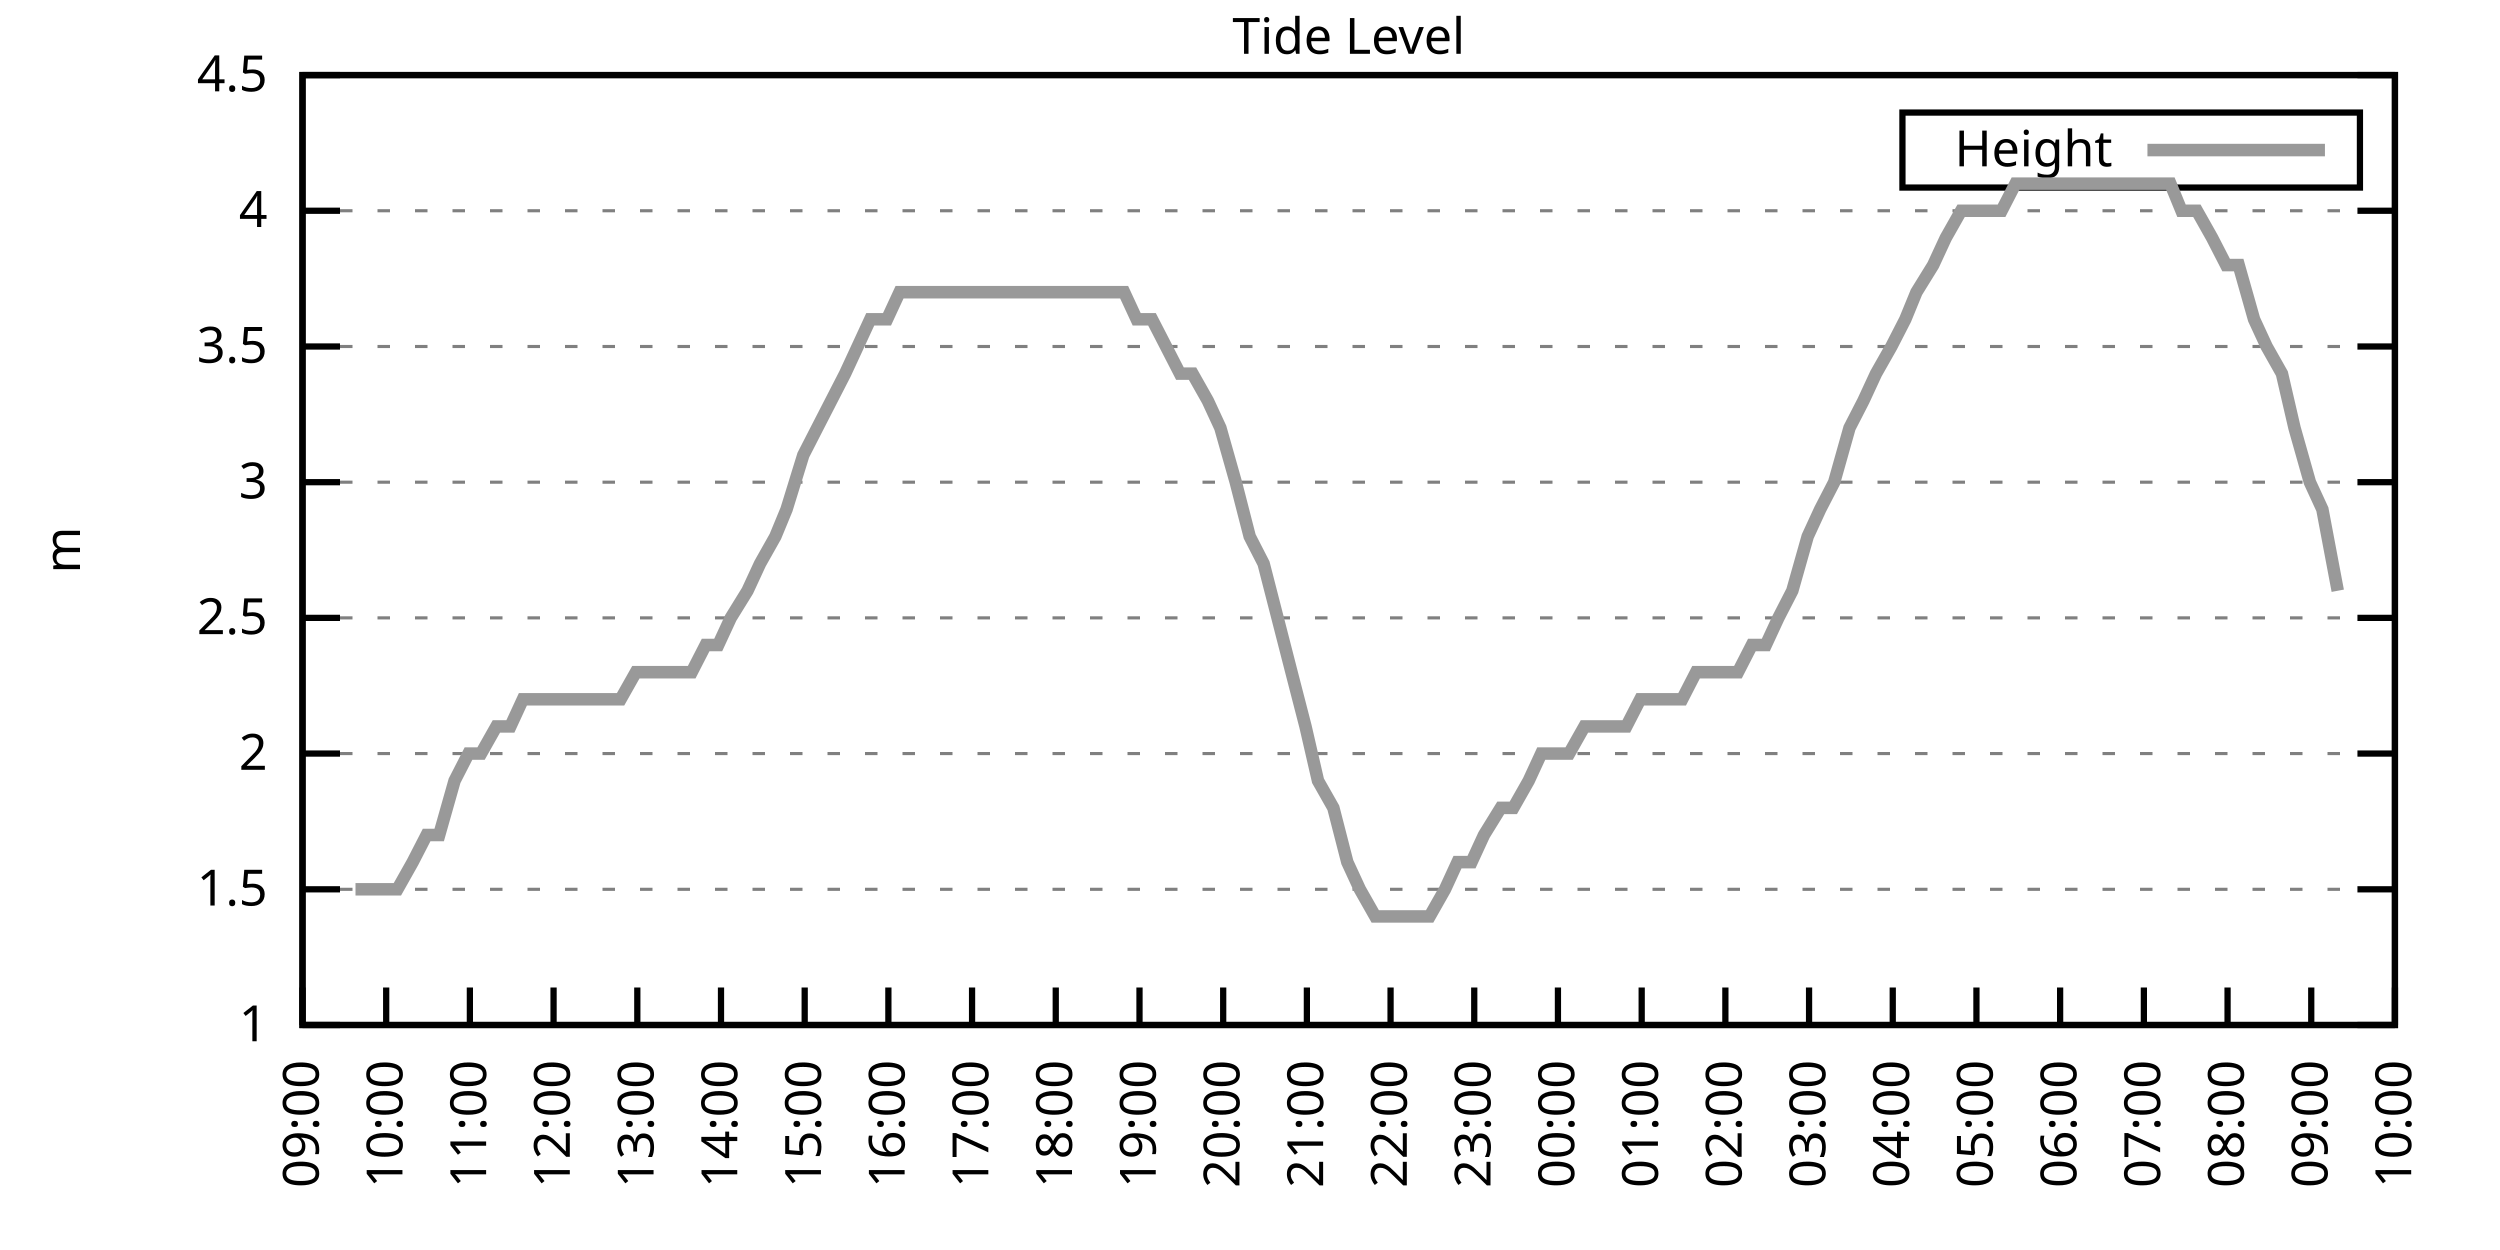
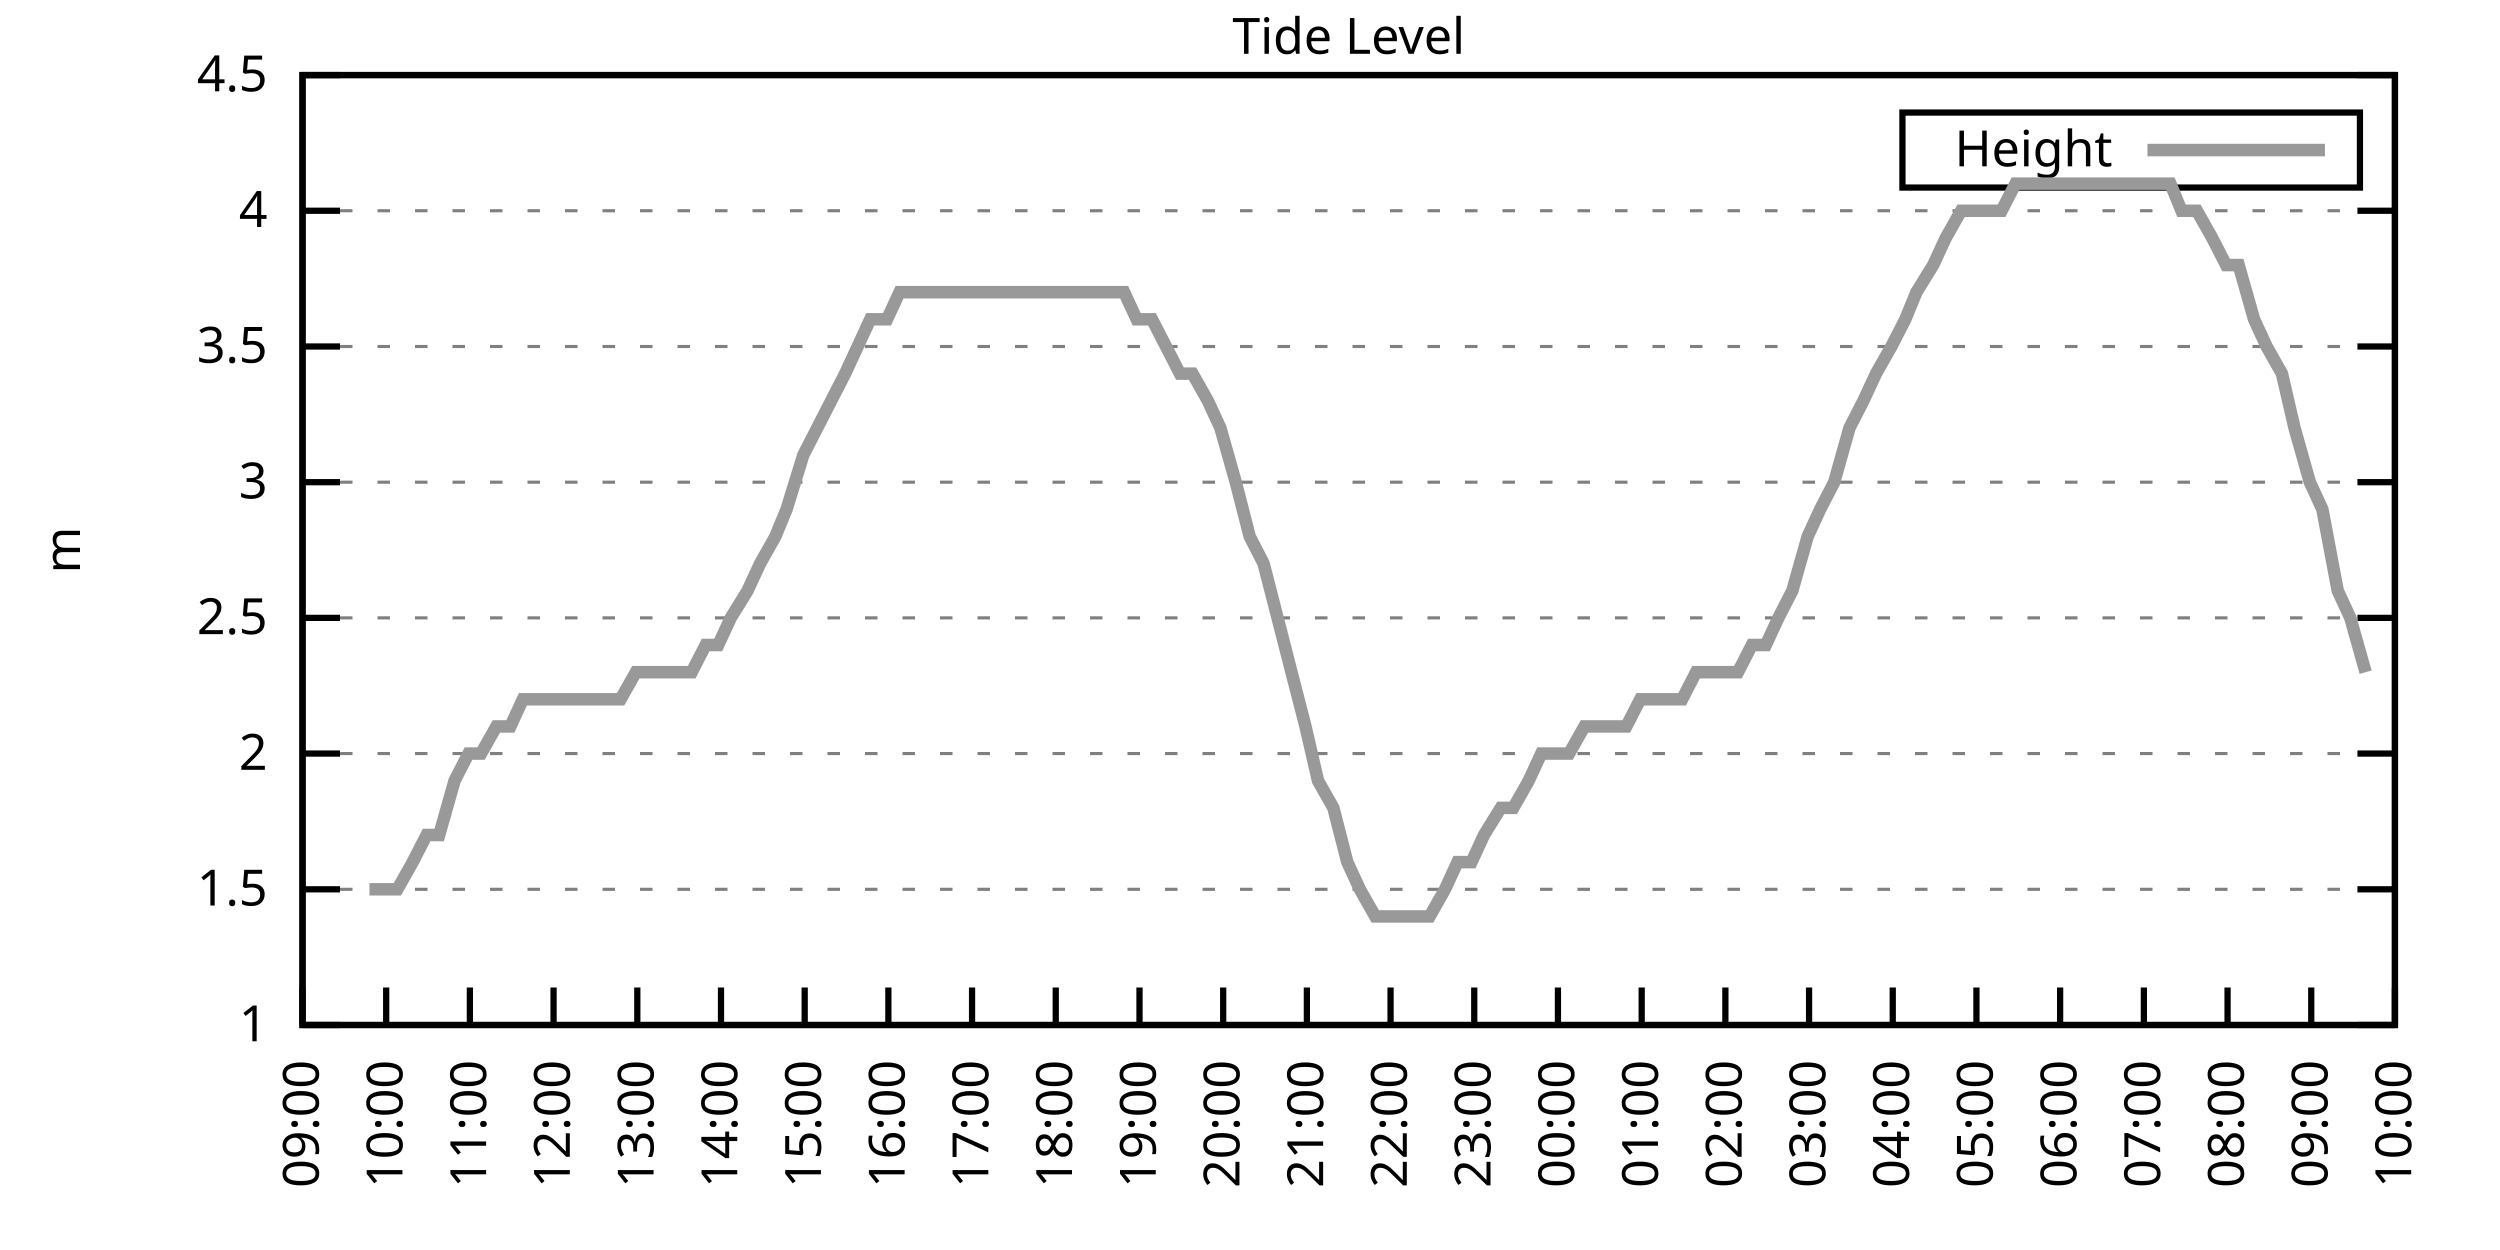
<svg xmlns="http://www.w3.org/2000/svg" xmlns:xlink="http://www.w3.org/1999/xlink" width="400" height="200" viewBox="0 0 400 200">
  <g id="gnuplot_canvas">
    <rect x="0" y="0" width="400" height="200" fill="none" />
    <defs>
      <circle id="gpDot" r="0.5" stroke-width="0.5" stroke="currentColor" />
      <path id="gpPt0" stroke-width="0.333" stroke="currentColor" d="M-1,0 h2 M0,-1 v2" />
      <path id="gpPt1" stroke-width="0.333" stroke="currentColor" d="M-1,-1 L1,1 M1,-1 L-1,1" />
      <path id="gpPt2" stroke-width="0.333" stroke="currentColor" d="M-1,0 L1,0 M0,-1 L0,1 M-1,-1 L1,1 M-1,1 L1,-1" />
      <rect id="gpPt3" stroke-width="0.333" stroke="currentColor" x="-1" y="-1" width="2" height="2" />
      <rect id="gpPt4" stroke-width="0.333" stroke="currentColor" fill="currentColor" x="-1" y="-1" width="2" height="2" />
      <circle id="gpPt5" stroke-width="0.333" stroke="currentColor" cx="0" cy="0" r="1" />
      <use xlink:href="#gpPt5" id="gpPt6" fill="currentColor" stroke="none" />
      <path id="gpPt7" stroke-width="0.333" stroke="currentColor" d="M0,-1.33 L-1.33,0.67 L1.33,0.67 z" />
      <use xlink:href="#gpPt7" id="gpPt8" fill="currentColor" stroke="none" />
      <use xlink:href="#gpPt7" id="gpPt9" stroke="currentColor" transform="rotate(180)" />
      <use xlink:href="#gpPt9" id="gpPt10" fill="currentColor" stroke="none" />
      <use xlink:href="#gpPt3" id="gpPt11" stroke="currentColor" transform="rotate(45)" />
      <use xlink:href="#gpPt11" id="gpPt12" fill="currentColor" stroke="none" />
      <path id="gpPt13" stroke-width="0.333" stroke="currentColor" d="M0,1.330 L1.265,0.411 L0.782,-1.067 L-0.782,-1.076 L-1.265,0.411 z" />
      <use xlink:href="#gpPt13" id="gpPt14" fill="currentColor" stroke="none" />
      <filter id="textbox" filterUnits="objectBoundingBox" x="0" y="0" height="1" width="1">
        <feFlood flood-color="white" flood-opacity="1" result="bgnd" />
        <feComposite in="SourceGraphic" in2="bgnd" operator="atop" />
      </filter>
      <filter id="greybox" filterUnits="objectBoundingBox" x="0" y="0" height="1" width="1">
        <feFlood flood-color="lightgrey" flood-opacity="1" result="grey" />
        <feComposite in="SourceGraphic" in2="grey" operator="atop" />
      </filter>
    </defs>
    <g fill="none" color="white" stroke="currentColor" stroke-width="1.00" stroke-linecap="butt" stroke-linejoin="miter">
</g>
    <g fill="none" color="black" stroke="currentColor" stroke-width="1.00" stroke-linecap="butt" stroke-linejoin="miter">
      <g stroke="none" shape-rendering="crispEdges">
        <polygon fill="rgb(255, 255, 255)" points="48.40,164.00 383.18,164.00 383.18,12.02 48.40,12.02 " />
      </g>
    </g>
    <g fill="none" color="black" stroke="currentColor" stroke-width="1.00" stroke-linecap="butt" stroke-linejoin="miter">
</g>
    <g fill="none" color="black" stroke="black" stroke-width="0.50" stroke-linecap="butt" stroke-linejoin="miter">
</g>
    <g fill="none" color="gray" stroke="currentColor" stroke-width="0.50" stroke-linecap="butt" stroke-linejoin="miter">
      <path stroke="gray" stroke-dasharray="2,4" class="gridline" d="M48.40,164.00 L383.19,164.00  " />
    </g>
    <g fill="none" color="gray" stroke="gray" stroke-width="1.00" stroke-linecap="butt" stroke-linejoin="miter">
</g>
    <g fill="none" color="black" stroke="currentColor" stroke-width="1.00" stroke-linecap="butt" stroke-linejoin="miter">
      <path stroke="black" d="M48.40,164.00 L54.40,164.00 M383.19,164.00 L377.19,164.00  " />
      <g transform="translate(42.80,166.60)" stroke="none" fill="black" font-family="Sans" font-size="8.00" text-anchor="end">
        <text>
          <tspan font-family="Sans"> 1</tspan>
        </text>
      </g>
    </g>
    <g fill="none" color="black" stroke="currentColor" stroke-width="1.00" stroke-linecap="butt" stroke-linejoin="miter">
</g>
    <g fill="none" color="black" stroke="black" stroke-width="0.50" stroke-linecap="butt" stroke-linejoin="miter">
</g>
    <g fill="none" color="gray" stroke="currentColor" stroke-width="0.50" stroke-linecap="butt" stroke-linejoin="miter">
      <path stroke="gray" stroke-dasharray="2,4" class="gridline" d="M48.40,142.29 L383.19,142.29  " />
    </g>
    <g fill="none" color="gray" stroke="gray" stroke-width="1.00" stroke-linecap="butt" stroke-linejoin="miter">
</g>
    <g fill="none" color="black" stroke="currentColor" stroke-width="1.00" stroke-linecap="butt" stroke-linejoin="miter">
      <path stroke="black" d="M48.40,142.29 L54.40,142.29 M383.19,142.29 L377.19,142.29  " />
      <g transform="translate(42.80,144.89)" stroke="none" fill="black" font-family="Sans" font-size="8.00" text-anchor="end">
        <text>
          <tspan font-family="Sans"> 1.5</tspan>
        </text>
      </g>
    </g>
    <g fill="none" color="black" stroke="currentColor" stroke-width="1.00" stroke-linecap="butt" stroke-linejoin="miter">
</g>
    <g fill="none" color="black" stroke="black" stroke-width="0.50" stroke-linecap="butt" stroke-linejoin="miter">
</g>
    <g fill="none" color="gray" stroke="currentColor" stroke-width="0.50" stroke-linecap="butt" stroke-linejoin="miter">
      <path stroke="gray" stroke-dasharray="2,4" class="gridline" d="M48.40,120.57 L383.19,120.57  " />
    </g>
    <g fill="none" color="gray" stroke="gray" stroke-width="1.00" stroke-linecap="butt" stroke-linejoin="miter">
</g>
    <g fill="none" color="black" stroke="currentColor" stroke-width="1.00" stroke-linecap="butt" stroke-linejoin="miter">
      <path stroke="black" d="M48.40,120.57 L54.40,120.57 M383.19,120.57 L377.19,120.57  " />
      <g transform="translate(42.80,123.17)" stroke="none" fill="black" font-family="Sans" font-size="8.00" text-anchor="end">
        <text>
          <tspan font-family="Sans"> 2</tspan>
        </text>
      </g>
    </g>
    <g fill="none" color="black" stroke="currentColor" stroke-width="1.00" stroke-linecap="butt" stroke-linejoin="miter">
</g>
    <g fill="none" color="black" stroke="black" stroke-width="0.50" stroke-linecap="butt" stroke-linejoin="miter">
</g>
    <g fill="none" color="gray" stroke="currentColor" stroke-width="0.50" stroke-linecap="butt" stroke-linejoin="miter">
      <path stroke="gray" stroke-dasharray="2,4" class="gridline" d="M48.40,98.86 L383.19,98.86  " />
    </g>
    <g fill="none" color="gray" stroke="gray" stroke-width="1.00" stroke-linecap="butt" stroke-linejoin="miter">
</g>
    <g fill="none" color="black" stroke="currentColor" stroke-width="1.00" stroke-linecap="butt" stroke-linejoin="miter">
      <path stroke="black" d="M48.40,98.86 L54.40,98.86 M383.19,98.86 L377.19,98.86  " />
      <g transform="translate(42.80,101.46)" stroke="none" fill="black" font-family="Sans" font-size="8.00" text-anchor="end">
        <text>
          <tspan font-family="Sans"> 2.5</tspan>
        </text>
      </g>
    </g>
    <g fill="none" color="black" stroke="currentColor" stroke-width="1.00" stroke-linecap="butt" stroke-linejoin="miter">
</g>
    <g fill="none" color="black" stroke="black" stroke-width="0.50" stroke-linecap="butt" stroke-linejoin="miter">
</g>
    <g fill="none" color="gray" stroke="currentColor" stroke-width="0.50" stroke-linecap="butt" stroke-linejoin="miter">
      <path stroke="gray" stroke-dasharray="2,4" class="gridline" d="M48.40,77.15 L383.19,77.15  " />
    </g>
    <g fill="none" color="gray" stroke="gray" stroke-width="1.00" stroke-linecap="butt" stroke-linejoin="miter">
</g>
    <g fill="none" color="black" stroke="currentColor" stroke-width="1.00" stroke-linecap="butt" stroke-linejoin="miter">
      <path stroke="black" d="M48.40,77.15 L54.40,77.15 M383.19,77.15 L377.19,77.15  " />
      <g transform="translate(42.80,79.75)" stroke="none" fill="black" font-family="Sans" font-size="8.00" text-anchor="end">
        <text>
          <tspan font-family="Sans"> 3</tspan>
        </text>
      </g>
    </g>
    <g fill="none" color="black" stroke="currentColor" stroke-width="1.00" stroke-linecap="butt" stroke-linejoin="miter">
</g>
    <g fill="none" color="black" stroke="black" stroke-width="0.50" stroke-linecap="butt" stroke-linejoin="miter">
</g>
    <g fill="none" color="gray" stroke="currentColor" stroke-width="0.50" stroke-linecap="butt" stroke-linejoin="miter">
      <path stroke="gray" stroke-dasharray="2,4" class="gridline" d="M48.40,55.44 L383.19,55.44  " />
    </g>
    <g fill="none" color="gray" stroke="gray" stroke-width="1.00" stroke-linecap="butt" stroke-linejoin="miter">
</g>
    <g fill="none" color="black" stroke="currentColor" stroke-width="1.00" stroke-linecap="butt" stroke-linejoin="miter">
      <path stroke="black" d="M48.40,55.44 L54.40,55.44 M383.19,55.44 L377.19,55.44  " />
      <g transform="translate(42.80,58.04)" stroke="none" fill="black" font-family="Sans" font-size="8.00" text-anchor="end">
        <text>
          <tspan font-family="Sans"> 3.5</tspan>
        </text>
      </g>
    </g>
    <g fill="none" color="black" stroke="currentColor" stroke-width="1.00" stroke-linecap="butt" stroke-linejoin="miter">
</g>
    <g fill="none" color="black" stroke="black" stroke-width="0.50" stroke-linecap="butt" stroke-linejoin="miter">
</g>
    <g fill="none" color="gray" stroke="currentColor" stroke-width="0.50" stroke-linecap="butt" stroke-linejoin="miter">
      <path stroke="gray" stroke-dasharray="2,4" class="gridline" d="M48.40,33.72 L383.19,33.72  " />
    </g>
    <g fill="none" color="gray" stroke="gray" stroke-width="1.00" stroke-linecap="butt" stroke-linejoin="miter">
</g>
    <g fill="none" color="black" stroke="currentColor" stroke-width="1.00" stroke-linecap="butt" stroke-linejoin="miter">
      <path stroke="black" d="M48.40,33.72 L54.40,33.72 M383.19,33.72 L377.19,33.72  " />
      <g transform="translate(42.80,36.32)" stroke="none" fill="black" font-family="Sans" font-size="8.00" text-anchor="end">
        <text>
          <tspan font-family="Sans"> 4</tspan>
        </text>
      </g>
    </g>
    <g fill="none" color="black" stroke="currentColor" stroke-width="1.00" stroke-linecap="butt" stroke-linejoin="miter">
</g>
    <g fill="none" color="black" stroke="black" stroke-width="0.50" stroke-linecap="butt" stroke-linejoin="miter">
</g>
    <g fill="none" color="gray" stroke="currentColor" stroke-width="0.50" stroke-linecap="butt" stroke-linejoin="miter">
      <path stroke="gray" stroke-dasharray="2,4" class="gridline" d="M48.40,12.01 L383.19,12.01  " />
    </g>
    <g fill="none" color="gray" stroke="gray" stroke-width="1.00" stroke-linecap="butt" stroke-linejoin="miter">
</g>
    <g fill="none" color="black" stroke="currentColor" stroke-width="1.00" stroke-linecap="butt" stroke-linejoin="miter">
      <path stroke="black" d="M48.40,12.01 L54.40,12.01 M383.19,12.01 L377.19,12.01  " />
      <g transform="translate(42.80,14.61)" stroke="none" fill="black" font-family="Sans" font-size="8.00" text-anchor="end">
        <text>
          <tspan font-family="Sans"> 4.5</tspan>
        </text>
      </g>
    </g>
    <g fill="none" color="black" stroke="currentColor" stroke-width="1.00" stroke-linecap="butt" stroke-linejoin="miter">
      <path stroke="black" d="M48.40,164.00 L48.40,158.00  " />
      <g transform="translate(51.00,169.60) rotate(270.00)" stroke="none" fill="black" font-family="Sans" font-size="8.00" text-anchor="end">
        <text>
          <tspan font-family="Sans">09:00</tspan>
        </text>
      </g>
    </g>
    <g fill="none" color="black" stroke="currentColor" stroke-width="1.00" stroke-linecap="butt" stroke-linejoin="miter">
      <path stroke="black" d="M61.79,164.00 L61.79,158.00  " />
      <g transform="translate(64.39,169.60) rotate(270.00)" stroke="none" fill="black" font-family="Sans" font-size="8.00" text-anchor="end">
        <text>
          <tspan font-family="Sans">10:00</tspan>
        </text>
      </g>
    </g>
    <g fill="none" color="black" stroke="currentColor" stroke-width="1.00" stroke-linecap="butt" stroke-linejoin="miter">
      <path stroke="black" d="M75.18,164.00 L75.18,158.00  " />
      <g transform="translate(77.78,169.60) rotate(270.00)" stroke="none" fill="black" font-family="Sans" font-size="8.00" text-anchor="end">
        <text>
          <tspan font-family="Sans">11:00</tspan>
        </text>
      </g>
    </g>
    <g fill="none" color="black" stroke="currentColor" stroke-width="1.00" stroke-linecap="butt" stroke-linejoin="miter">
      <path stroke="black" d="M88.57,164.00 L88.57,158.00  " />
      <g transform="translate(91.17,169.60) rotate(270.00)" stroke="none" fill="black" font-family="Sans" font-size="8.00" text-anchor="end">
        <text>
          <tspan font-family="Sans">12:00</tspan>
        </text>
      </g>
    </g>
    <g fill="none" color="black" stroke="currentColor" stroke-width="1.00" stroke-linecap="butt" stroke-linejoin="miter">
      <path stroke="black" d="M101.97,164.00 L101.97,158.00  " />
      <g transform="translate(104.57,169.60) rotate(270.00)" stroke="none" fill="black" font-family="Sans" font-size="8.00" text-anchor="end">
        <text>
          <tspan font-family="Sans">13:00</tspan>
        </text>
      </g>
    </g>
    <g fill="none" color="black" stroke="currentColor" stroke-width="1.00" stroke-linecap="butt" stroke-linejoin="miter">
      <path stroke="black" d="M115.36,164.00 L115.36,158.00  " />
      <g transform="translate(117.96,169.60) rotate(270.00)" stroke="none" fill="black" font-family="Sans" font-size="8.00" text-anchor="end">
        <text>
          <tspan font-family="Sans">14:00</tspan>
        </text>
      </g>
    </g>
    <g fill="none" color="black" stroke="currentColor" stroke-width="1.00" stroke-linecap="butt" stroke-linejoin="miter">
      <path stroke="black" d="M128.75,164.00 L128.75,158.00  " />
      <g transform="translate(131.35,169.60) rotate(270.00)" stroke="none" fill="black" font-family="Sans" font-size="8.00" text-anchor="end">
        <text>
          <tspan font-family="Sans">15:00</tspan>
        </text>
      </g>
    </g>
    <g fill="none" color="black" stroke="currentColor" stroke-width="1.00" stroke-linecap="butt" stroke-linejoin="miter">
      <path stroke="black" d="M142.14,164.00 L142.14,158.00  " />
      <g transform="translate(144.74,169.60) rotate(270.00)" stroke="none" fill="black" font-family="Sans" font-size="8.00" text-anchor="end">
        <text>
          <tspan font-family="Sans">16:00</tspan>
        </text>
      </g>
    </g>
    <g fill="none" color="black" stroke="currentColor" stroke-width="1.00" stroke-linecap="butt" stroke-linejoin="miter">
      <path stroke="black" d="M155.53,164.00 L155.53,158.00  " />
      <g transform="translate(158.13,169.60) rotate(270.00)" stroke="none" fill="black" font-family="Sans" font-size="8.00" text-anchor="end">
        <text>
          <tspan font-family="Sans">17:00</tspan>
        </text>
      </g>
    </g>
    <g fill="none" color="black" stroke="currentColor" stroke-width="1.00" stroke-linecap="butt" stroke-linejoin="miter">
      <path stroke="black" d="M168.92,164.00 L168.92,158.00  " />
      <g transform="translate(171.52,169.60) rotate(270.00)" stroke="none" fill="black" font-family="Sans" font-size="8.00" text-anchor="end">
        <text>
          <tspan font-family="Sans">18:00</tspan>
        </text>
      </g>
    </g>
    <g fill="none" color="black" stroke="currentColor" stroke-width="1.00" stroke-linecap="butt" stroke-linejoin="miter">
      <path stroke="black" d="M182.32,164.00 L182.32,158.00  " />
      <g transform="translate(184.92,169.60) rotate(270.00)" stroke="none" fill="black" font-family="Sans" font-size="8.00" text-anchor="end">
        <text>
          <tspan font-family="Sans">19:00</tspan>
        </text>
      </g>
    </g>
    <g fill="none" color="black" stroke="currentColor" stroke-width="1.00" stroke-linecap="butt" stroke-linejoin="miter">
      <path stroke="black" d="M195.71,164.00 L195.71,158.00  " />
      <g transform="translate(198.31,169.60) rotate(270.00)" stroke="none" fill="black" font-family="Sans" font-size="8.00" text-anchor="end">
        <text>
          <tspan font-family="Sans">20:00</tspan>
        </text>
      </g>
    </g>
    <g fill="none" color="black" stroke="currentColor" stroke-width="1.00" stroke-linecap="butt" stroke-linejoin="miter">
      <path stroke="black" d="M209.10,164.00 L209.10,158.00  " />
      <g transform="translate(211.70,169.60) rotate(270.00)" stroke="none" fill="black" font-family="Sans" font-size="8.00" text-anchor="end">
        <text>
          <tspan font-family="Sans">21:00</tspan>
        </text>
      </g>
    </g>
    <g fill="none" color="black" stroke="currentColor" stroke-width="1.00" stroke-linecap="butt" stroke-linejoin="miter">
      <path stroke="black" d="M222.49,164.00 L222.49,158.00  " />
      <g transform="translate(225.09,169.60) rotate(270.00)" stroke="none" fill="black" font-family="Sans" font-size="8.00" text-anchor="end">
        <text>
          <tspan font-family="Sans">22:00</tspan>
        </text>
      </g>
    </g>
    <g fill="none" color="black" stroke="currentColor" stroke-width="1.00" stroke-linecap="butt" stroke-linejoin="miter">
      <path stroke="black" d="M235.88,164.00 L235.88,158.00  " />
      <g transform="translate(238.48,169.60) rotate(270.00)" stroke="none" fill="black" font-family="Sans" font-size="8.00" text-anchor="end">
        <text>
          <tspan font-family="Sans">23:00</tspan>
        </text>
      </g>
    </g>
    <g fill="none" color="black" stroke="currentColor" stroke-width="1.00" stroke-linecap="butt" stroke-linejoin="miter">
      <path stroke="black" d="M249.27,164.00 L249.27,158.00  " />
      <g transform="translate(251.87,169.60) rotate(270.00)" stroke="none" fill="black" font-family="Sans" font-size="8.00" text-anchor="end">
        <text>
          <tspan font-family="Sans">00:00</tspan>
        </text>
      </g>
    </g>
    <g fill="none" color="black" stroke="currentColor" stroke-width="1.00" stroke-linecap="butt" stroke-linejoin="miter">
      <path stroke="black" d="M262.67,164.00 L262.67,158.00  " />
      <g transform="translate(265.27,169.60) rotate(270.00)" stroke="none" fill="black" font-family="Sans" font-size="8.00" text-anchor="end">
        <text>
          <tspan font-family="Sans">01:00</tspan>
        </text>
      </g>
    </g>
    <g fill="none" color="black" stroke="currentColor" stroke-width="1.00" stroke-linecap="butt" stroke-linejoin="miter">
      <path stroke="black" d="M276.06,164.00 L276.06,158.00  " />
      <g transform="translate(278.66,169.60) rotate(270.00)" stroke="none" fill="black" font-family="Sans" font-size="8.00" text-anchor="end">
        <text>
          <tspan font-family="Sans">02:00</tspan>
        </text>
      </g>
    </g>
    <g fill="none" color="black" stroke="currentColor" stroke-width="1.00" stroke-linecap="butt" stroke-linejoin="miter">
      <path stroke="black" d="M289.45,164.00 L289.45,158.00  " />
      <g transform="translate(292.05,169.60) rotate(270.00)" stroke="none" fill="black" font-family="Sans" font-size="8.00" text-anchor="end">
        <text>
          <tspan font-family="Sans">03:00</tspan>
        </text>
      </g>
    </g>
    <g fill="none" color="black" stroke="currentColor" stroke-width="1.00" stroke-linecap="butt" stroke-linejoin="miter">
      <path stroke="black" d="M302.84,164.00 L302.84,158.00  " />
      <g transform="translate(305.44,169.60) rotate(270.00)" stroke="none" fill="black" font-family="Sans" font-size="8.00" text-anchor="end">
        <text>
          <tspan font-family="Sans">04:00</tspan>
        </text>
      </g>
    </g>
    <g fill="none" color="black" stroke="currentColor" stroke-width="1.00" stroke-linecap="butt" stroke-linejoin="miter">
      <path stroke="black" d="M316.23,164.00 L316.23,158.00  " />
      <g transform="translate(318.83,169.60) rotate(270.00)" stroke="none" fill="black" font-family="Sans" font-size="8.00" text-anchor="end">
        <text>
          <tspan font-family="Sans">05:00</tspan>
        </text>
      </g>
    </g>
    <g fill="none" color="black" stroke="currentColor" stroke-width="1.00" stroke-linecap="butt" stroke-linejoin="miter">
      <path stroke="black" d="M329.62,164.00 L329.62,158.00  " />
      <g transform="translate(332.22,169.60) rotate(270.00)" stroke="none" fill="black" font-family="Sans" font-size="8.00" text-anchor="end">
        <text>
          <tspan font-family="Sans">06:00</tspan>
        </text>
      </g>
    </g>
    <g fill="none" color="black" stroke="currentColor" stroke-width="1.00" stroke-linecap="butt" stroke-linejoin="miter">
      <path stroke="black" d="M343.02,164.00 L343.02,158.00  " />
      <g transform="translate(345.62,169.60) rotate(270.00)" stroke="none" fill="black" font-family="Sans" font-size="8.00" text-anchor="end">
        <text>
          <tspan font-family="Sans">07:00</tspan>
        </text>
      </g>
    </g>
    <g fill="none" color="black" stroke="currentColor" stroke-width="1.00" stroke-linecap="butt" stroke-linejoin="miter">
      <path stroke="black" d="M356.41,164.00 L356.41,158.00  " />
      <g transform="translate(359.01,169.60) rotate(270.00)" stroke="none" fill="black" font-family="Sans" font-size="8.00" text-anchor="end">
        <text>
          <tspan font-family="Sans">08:00</tspan>
        </text>
      </g>
    </g>
    <g fill="none" color="black" stroke="currentColor" stroke-width="1.00" stroke-linecap="butt" stroke-linejoin="miter">
      <path stroke="black" d="M369.80,164.00 L369.80,158.00  " />
      <g transform="translate(372.40,169.60) rotate(270.00)" stroke="none" fill="black" font-family="Sans" font-size="8.00" text-anchor="end">
        <text>
          <tspan font-family="Sans">09:00</tspan>
        </text>
      </g>
    </g>
    <g fill="none" color="black" stroke="currentColor" stroke-width="1.00" stroke-linecap="butt" stroke-linejoin="miter">
      <path stroke="black" d="M383.19,164.00 L383.19,158.00  " />
      <g transform="translate(385.79,169.60) rotate(270.00)" stroke="none" fill="black" font-family="Sans" font-size="8.00" text-anchor="end">
        <text>
          <tspan font-family="Sans">10:00</tspan>
        </text>
      </g>
    </g>
    <g fill="none" color="black" stroke="currentColor" stroke-width="1.00" stroke-linecap="butt" stroke-linejoin="miter">
</g>
    <g fill="none" color="black" stroke="currentColor" stroke-width="1.00" stroke-linecap="butt" stroke-linejoin="miter">
      <path stroke="black" d="M48.40,12.01 L48.40,164.00 L383.19,164.00 L383.19,12.01 L48.40,12.01 Z  " />
    </g>
    <g fill="none" color="black" stroke="currentColor" stroke-width="1.00" stroke-linecap="butt" stroke-linejoin="miter">
</g>
    <g fill="none" color="black" stroke="currentColor" stroke-width="1.00" stroke-linecap="butt" stroke-linejoin="miter">
      <path stroke="black" d="M304.39,30.01 L304.39,18.01 L377.59,18.01 L377.59,30.01 L304.39,30.01 Z  " />
    </g>
    <g id="Tide_level_plot_1">
      <g fill="none" color="white" stroke="black" stroke-width="2.00" stroke-linecap="butt" stroke-linejoin="miter">
</g>
      <g fill="none" color="black" stroke="currentColor" stroke-width="2.00" stroke-linecap="butt" stroke-linejoin="miter">
        <g transform="translate(337.99,26.61)" stroke="none" fill="black" font-family="Sans" font-size="8.00" text-anchor="end">
          <text>
            <tspan font-family="Sans">Height</tspan>
          </text>
        </g>
      </g>
      <g fill="none" color="black" stroke="currentColor" stroke-width="2.00" stroke-linecap="butt" stroke-linejoin="miter">
-         <path stroke="rgb(153, 153, 153)" d="M343.59,24.01 L371.99,24.01 M56.88,142.29 L59.11,142.29 L61.35,142.29 L63.58,142.29 L66.03,137.94 L68.26,133.60   L70.27,133.60 L72.73,124.92 L74.96,120.57 L76.97,120.57 L79.42,116.23 L81.66,116.23 L83.66,111.89 L86.12,111.89   L88.13,111.89 L90.58,111.89 L92.59,111.89 L95.05,111.89 L97.28,111.89 L99.29,111.89 L101.74,107.55 L103.98,107.55   L106.21,107.55 L108.44,107.55 L110.67,107.55 L112.90,103.20 L114.91,103.20 L116.92,98.86 L119.60,94.52 L121.61,90.18   L124.06,85.83 L125.85,81.49 L128.53,72.81 L130.76,68.46 L132.99,64.12 L135.22,59.78 L137.23,55.44 L139.24,51.09   L141.92,51.09 L143.93,46.75 L146.38,46.75 L148.39,46.75 L150.85,46.75 L153.08,46.75 L155.09,46.75 L157.10,46.75   L159.77,46.75 L161.78,46.75 L164.01,46.75 L166.47,46.75 L168.70,46.75 L170.71,46.75 L172.72,46.75 L175.40,46.75   L177.41,46.75 L179.86,46.75 L181.87,51.09 L184.32,51.09 L186.56,55.44 L188.79,59.78 L190.80,59.78 L193.25,64.12   L195.26,68.46 L197.72,77.15 L199.95,85.83 L202.18,90.18 L204.41,98.86 L206.64,107.55 L208.88,116.23 L210.88,124.92   L213.34,129.26 L215.57,137.94 L217.58,142.29 L220.04,146.63 L222.27,146.63 L224.50,146.63 L226.73,146.63 L228.74,146.63   L231.20,142.29 L233.20,137.94 L235.44,137.94 L237.44,133.60 L240.12,129.26 L242.13,129.26 L244.59,124.92 L246.60,120.57   L249.05,120.57 L251.06,120.57 L253.51,116.23 L255.30,116.23 L257.76,116.23 L260.21,116.23 L262.44,111.89 L264.00,111.89   L266.68,111.89 L269.14,111.89 L271.37,107.55 L273.60,107.55 L275.83,107.55 L278.07,107.55 L280.30,103.20 L282.53,103.20   L284.54,98.86 L286.77,94.52 L289.23,85.83 L291.23,81.49 L293.47,77.15 L295.92,68.46 L298.15,64.12 L300.16,59.78   L302.62,55.44 L304.85,51.09 L306.63,46.75 L309.31,42.41 L311.32,38.07 L313.78,33.72 L315.79,33.72 L318.24,33.72   L320.25,33.72 L322.48,29.38 L324.94,29.38 L327.17,29.38 L329.40,29.38 L331.63,29.38 L333.42,29.38 L336.10,29.38   L338.10,29.38 L340.11,29.38 L342.79,29.38 L344.80,29.38 L347.26,29.38 L349.04,33.72 L351.50,33.72 L353.95,38.07   L356.18,42.41 L358.19,42.41 L360.65,51.09 L362.66,55.44 L365.11,59.78 L367.12,68.46 L369.58,77.15 L371.58,81.49   L374.04,94.52  " />
+         <path stroke="rgb(153, 153, 153)" d="M343.59,24.01 L371.99,24.01 M59.11,142.29 L61.35,142.29 L63.58,142.29 L66.03,137.94 L68.26,133.60 L70.27,133.60   L72.73,124.92 L74.96,120.57 L76.97,120.57 L79.42,116.23 L81.66,116.23 L83.66,111.89 L86.12,111.89 L88.13,111.89   L90.58,111.89 L92.59,111.89 L95.05,111.89 L97.28,111.89 L99.29,111.89 L101.74,107.55 L103.98,107.55 L106.21,107.55   L108.44,107.55 L110.67,107.55 L112.90,103.20 L114.91,103.20 L116.92,98.86 L119.60,94.52 L121.61,90.18 L124.06,85.83   L125.85,81.49 L128.53,72.81 L130.76,68.46 L132.99,64.12 L135.22,59.78 L137.23,55.44 L139.24,51.09 L141.92,51.09   L143.93,46.75 L146.38,46.75 L148.39,46.75 L150.85,46.75 L153.08,46.75 L155.09,46.75 L157.10,46.75 L159.77,46.75   L161.78,46.75 L164.01,46.75 L166.47,46.75 L168.70,46.75 L170.71,46.75 L172.72,46.75 L175.40,46.75 L177.41,46.75   L179.86,46.75 L181.87,51.09 L184.32,51.09 L186.56,55.44 L188.79,59.78 L190.80,59.78 L193.25,64.12 L195.26,68.46   L197.72,77.15 L199.95,85.83 L202.18,90.18 L204.41,98.86 L206.64,107.55 L208.88,116.23 L210.88,124.92 L213.34,129.26   L215.57,137.94 L217.58,142.29 L220.04,146.63 L222.27,146.63 L224.50,146.63 L226.73,146.63 L228.74,146.63 L231.20,142.29   L233.20,137.94 L235.44,137.94 L237.44,133.60 L240.12,129.26 L242.13,129.26 L244.59,124.92 L246.60,120.57 L249.05,120.57   L251.06,120.57 L253.51,116.23 L255.30,116.23 L257.76,116.23 L260.21,116.23 L262.44,111.89 L264.00,111.89 L266.68,111.89   L269.14,111.89 L271.37,107.55 L273.60,107.55 L275.83,107.55 L278.07,107.55 L280.30,103.20 L282.53,103.20 L284.54,98.86   L286.77,94.52 L289.23,85.83 L291.23,81.49 L293.47,77.15 L295.92,68.46 L298.15,64.12 L300.16,59.78 L302.62,55.44   L304.85,51.09 L306.63,46.75 L309.31,42.41 L311.32,38.07 L313.78,33.72 L315.79,33.72 L318.24,33.72 L320.25,33.72   L322.48,29.38 L324.94,29.38 L327.17,29.38 L329.40,29.38 L331.63,29.38 L333.42,29.38 L336.10,29.38 L338.10,29.38   L340.11,29.38 L342.79,29.38 L344.80,29.38 L347.26,29.38 L349.04,33.72 L351.50,33.72 L353.95,38.07 L356.18,42.41   L358.19,42.41 L360.65,51.09 L362.66,55.44 L365.11,59.78 L367.12,68.46 L369.58,77.15 L371.58,81.49 L374.04,94.52   L376.05,98.86 L378.50,107.55  " />
      </g>
    </g>
    <g fill="none" color="black" stroke="currentColor" stroke-width="2.00" stroke-linecap="butt" stroke-linejoin="miter">
</g>
    <g fill="none" color="black" stroke="black" stroke-width="1.00" stroke-linecap="butt" stroke-linejoin="miter">
</g>
    <g fill="none" color="black" stroke="currentColor" stroke-width="1.00" stroke-linecap="butt" stroke-linejoin="miter">
      <path stroke="black" d="M48.40,12.01 L48.40,164.00 L383.19,164.00 L383.19,12.01 L48.40,12.01 Z  " />
      <g transform="translate(12.80,88.01) rotate(270.00)" stroke="none" fill="black" font-family="Sans" font-size="8.00" text-anchor="middle">
        <text>
          <tspan font-family="Sans">m</tspan>
        </text>
      </g>
    </g>
    <g fill="none" color="black" stroke="currentColor" stroke-width="1.00" stroke-linecap="butt" stroke-linejoin="miter">
</g>
    <g fill="none" color="black" stroke="currentColor" stroke-width="1.00" stroke-linecap="butt" stroke-linejoin="miter">
      <g transform="translate(215.79,8.61)" stroke="none" fill="black" font-family="Sans" font-size="8.00" text-anchor="middle">
        <text>
          <tspan font-family="Sans">Tide Level</tspan>
        </text>
      </g>
    </g>
    <g fill="none" color="black" stroke="currentColor" stroke-width="1.00" stroke-linecap="butt" stroke-linejoin="miter">
</g>
  </g>
</svg>
